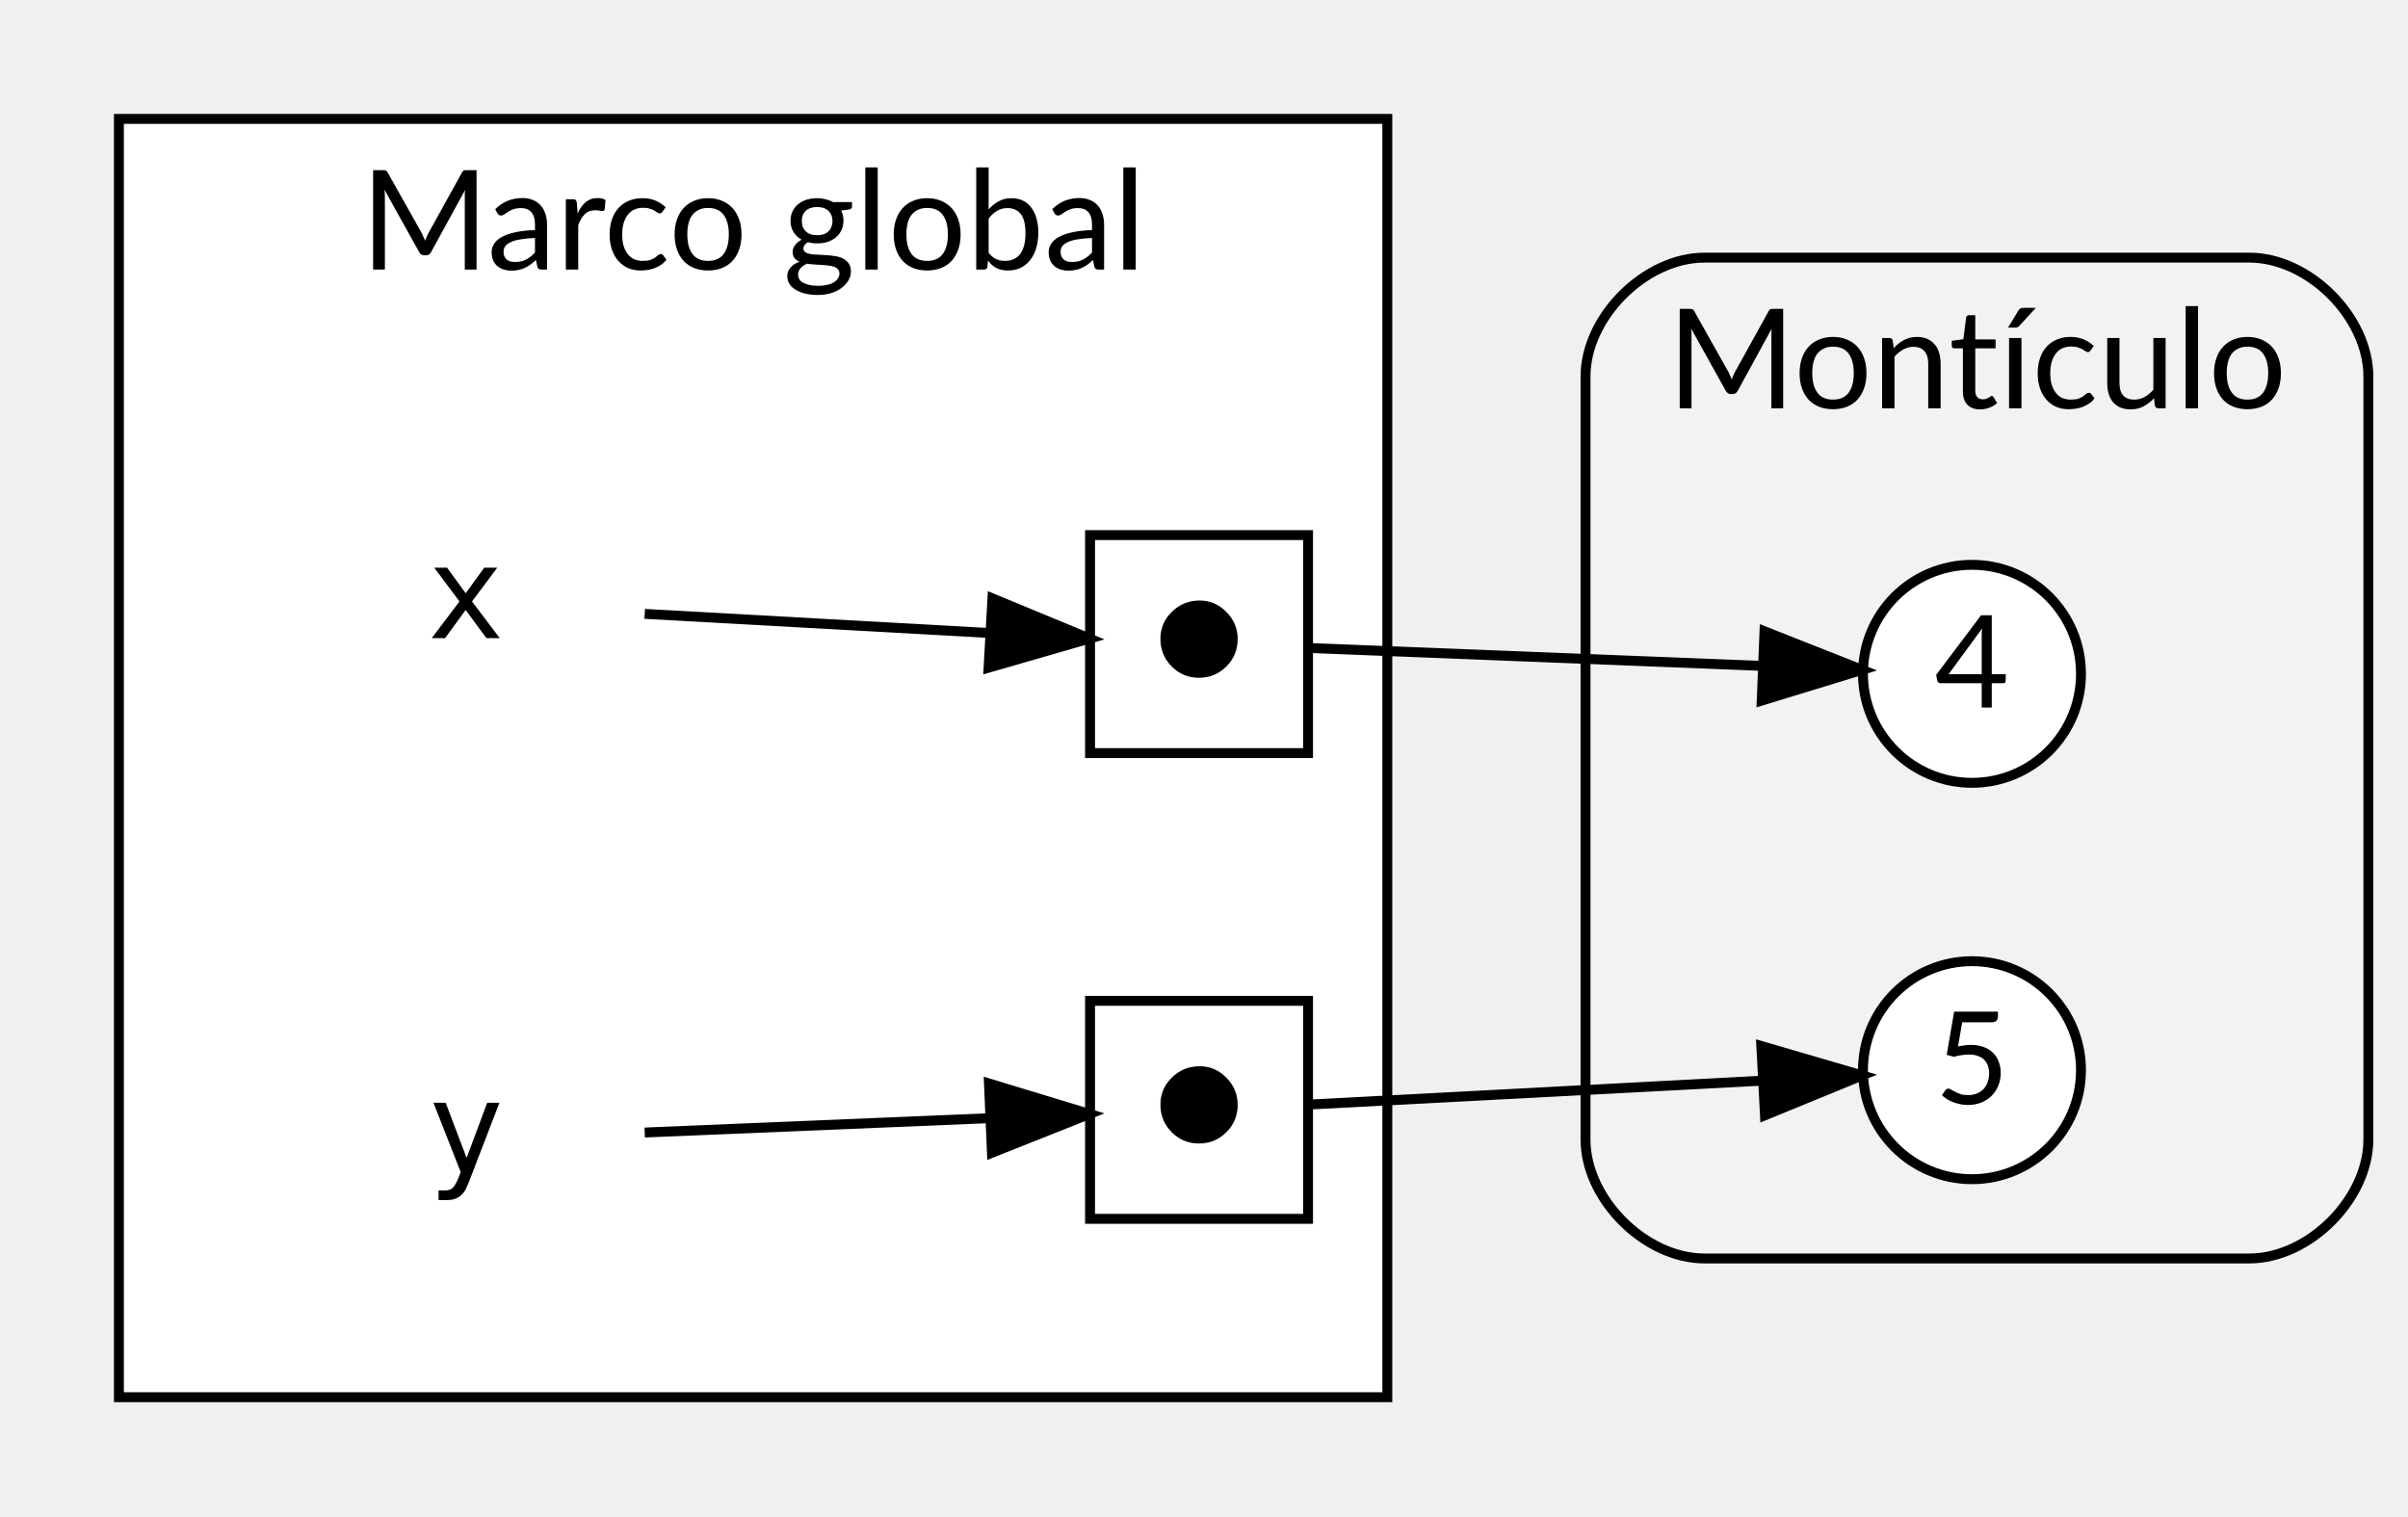
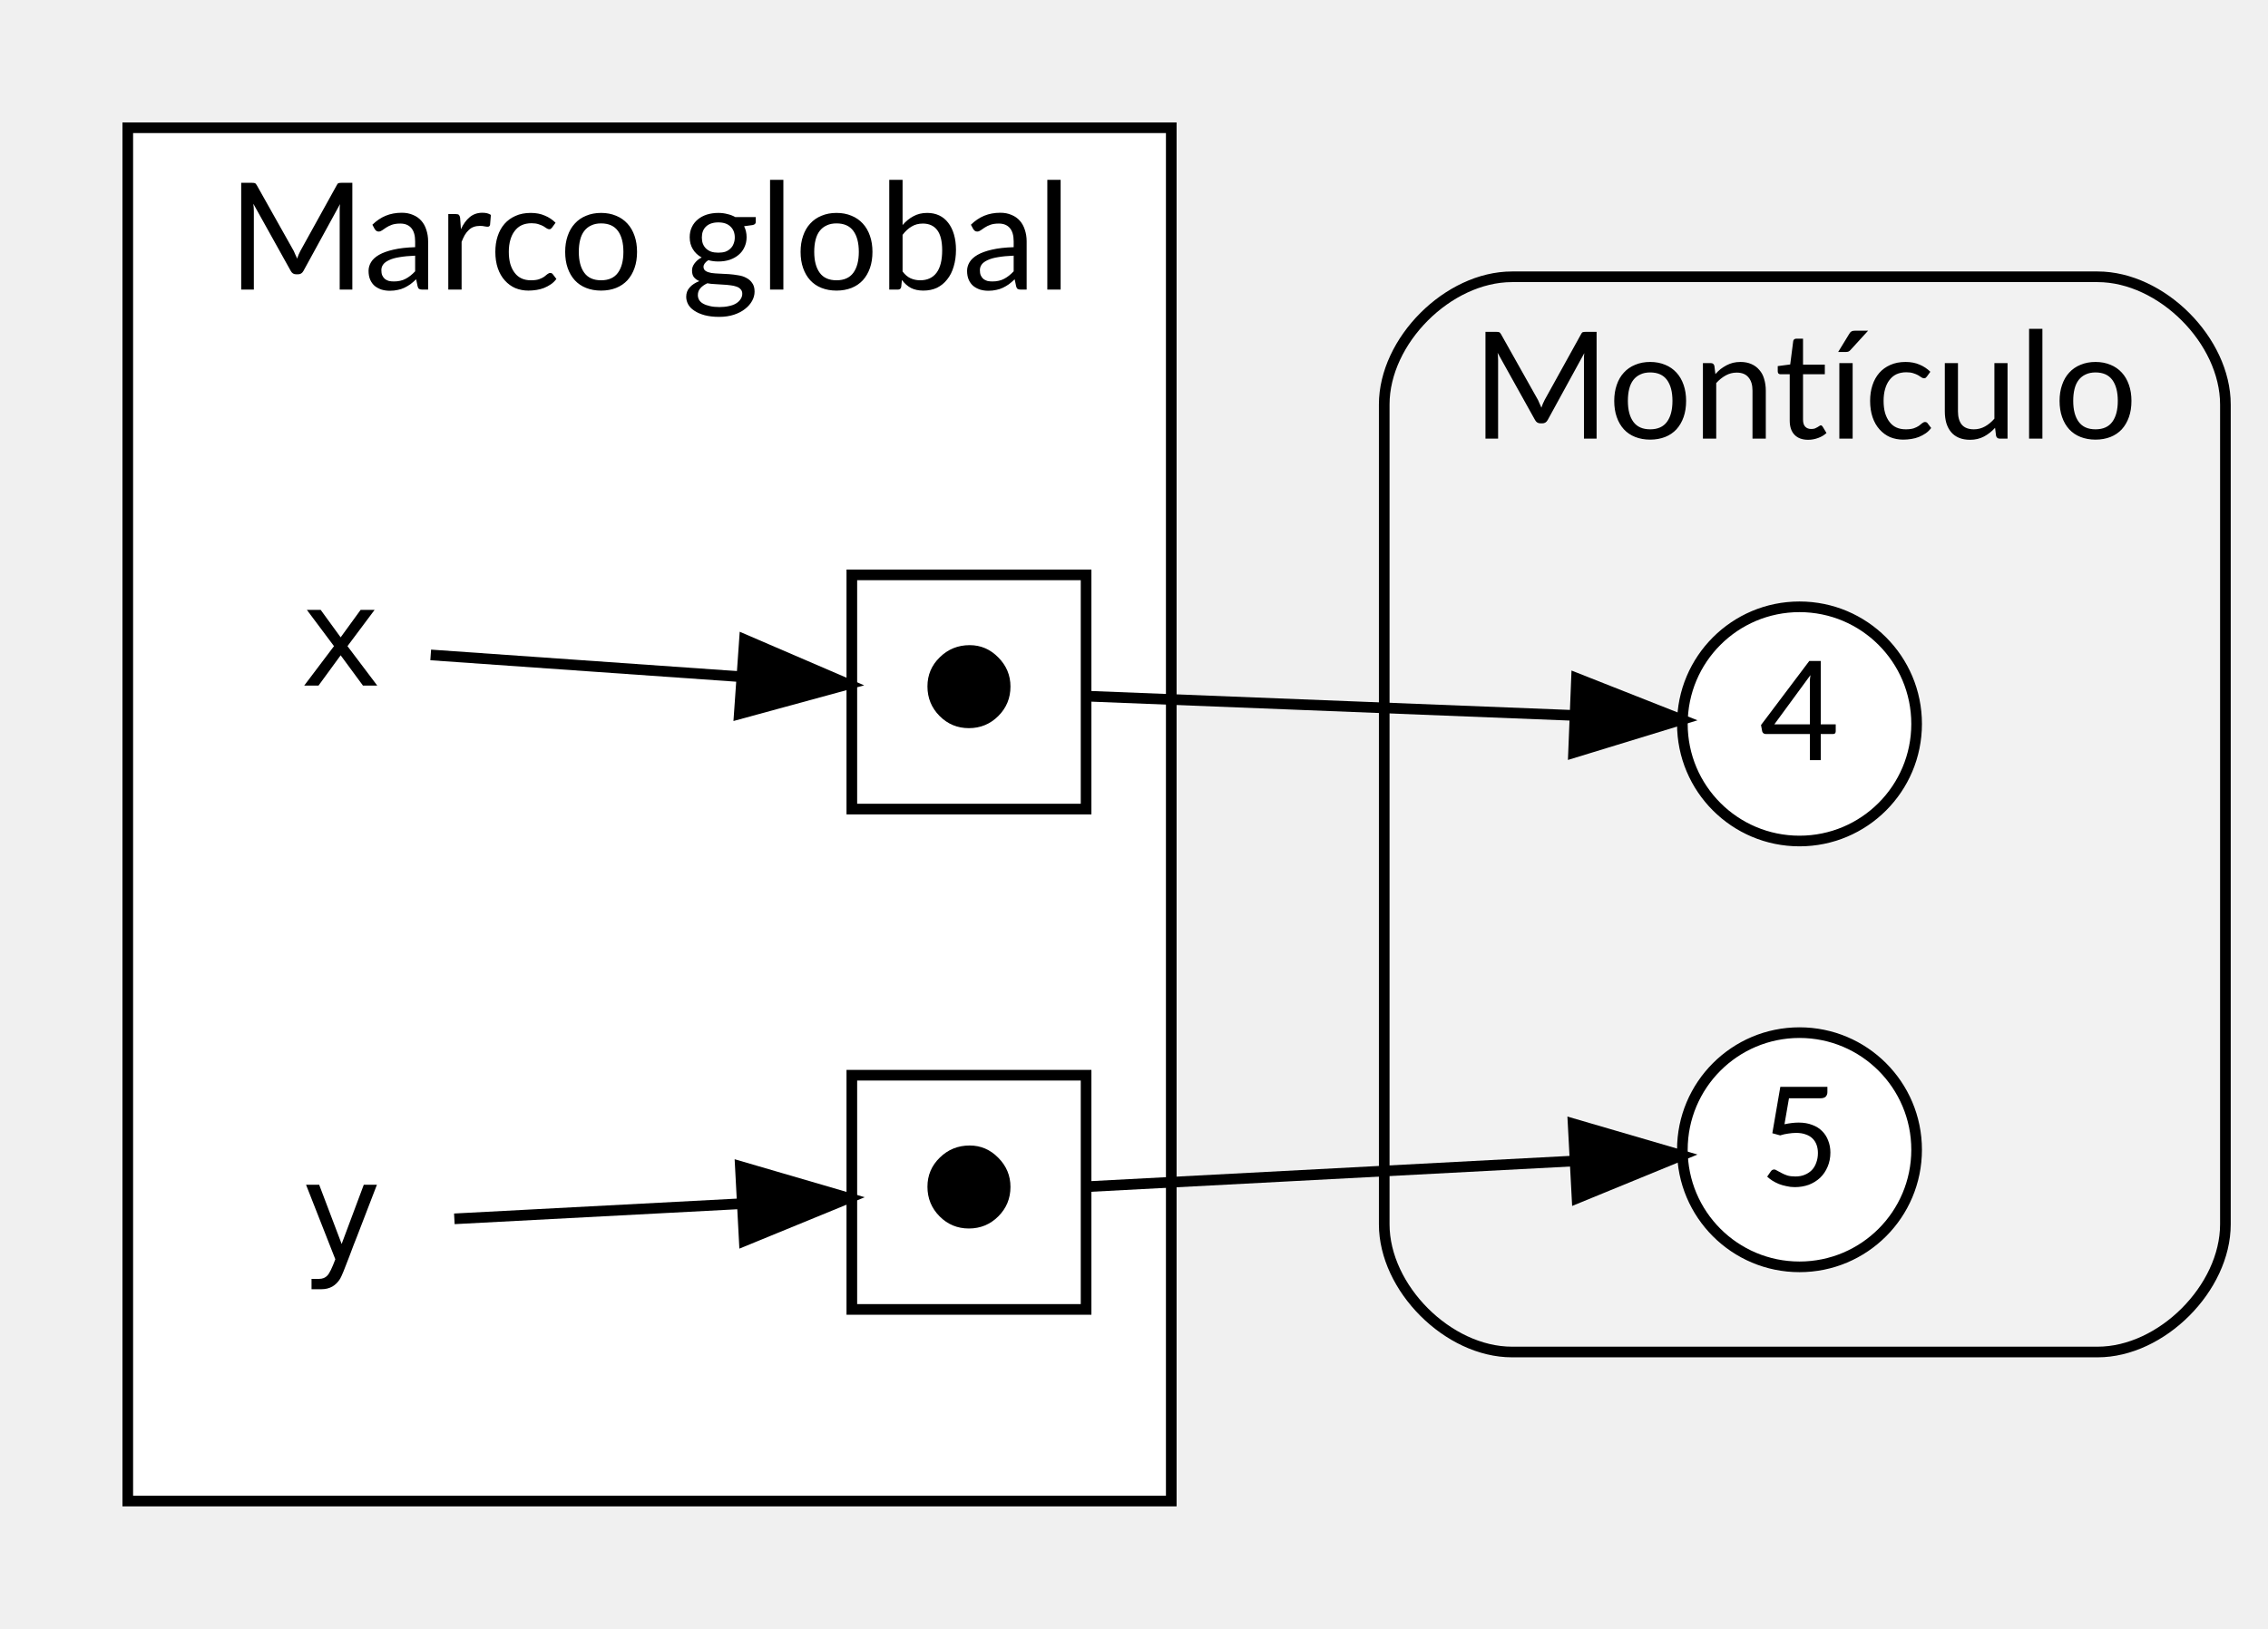
- <svg xmlns="http://www.w3.org/2000/svg" width="243pt" height="153pt" viewBox="0.00 0.00 243.00 153.00">
+ <svg xmlns="http://www.w3.org/2000/svg" width="213pt" height="153pt" viewBox="0.00 0.00 213.00 153.00">
  <g id="graph0" class="graph" transform="scale(1 1) rotate(0) translate(4 149)">
    <g id="clust1" class="cluster">
-       <path fill="#f2f2f2" stroke="black" d="M168,-22C168,-22 223,-22 223,-22 229,-22 235,-28 235,-34 235,-34 235,-111 235,-111 235,-117 229,-123 223,-123 223,-123 168,-123 168,-123 162,-123 156,-117 156,-111 156,-111 156,-34 156,-34 156,-28 162,-22 168,-22" />
-       <text text-anchor="middle" x="195.5" y="-107.8" font-family="Lato" font-size="14.00">Montículo</text>
+       <path fill="#f2f2f2" stroke="black" d="M138,-22C138,-22 193,-22 193,-22 199,-22 205,-28 205,-34 205,-34 205,-111 205,-111 205,-117 199,-123 193,-123 193,-123 138,-123 138,-123 132,-123 126,-117 126,-111 126,-111 126,-34 126,-34 126,-28 132,-22 138,-22" />
+       <text text-anchor="middle" x="165.5" y="-107.8" font-family="Lato" font-size="14.00">Montículo</text>
    </g>
    <g id="clust2" class="cluster">
-       <polygon fill="white" stroke="black" points="8,-8 8,-137 136,-137 136,-8 8,-8" />
-       <text text-anchor="middle" x="72" y="-121.8" font-family="Lato" font-size="14.00">Marco global</text>
+       <polygon fill="white" stroke="black" points="8,-8 8,-137 106,-137 106,-8 8,-8" />
+       <text text-anchor="middle" x="57" y="-121.8" font-family="Lato" font-size="14.00">Marco global</text>
    </g>
    <g id="node1" class="node">
-       <ellipse fill="white" stroke="black" cx="195" cy="-81" rx="11" ry="11" />
-       <text text-anchor="middle" x="195" y="-77.6" font-family="Lato" font-size="13.00">4</text>
+       <ellipse fill="white" stroke="black" cx="165" cy="-81" rx="11" ry="11" />
+       <text text-anchor="middle" x="165" y="-77.6" font-family="Lato" font-size="13.00">4</text>
    </g>
    <g id="node2" class="node">
-       <ellipse fill="white" stroke="black" cx="195" cy="-41" rx="11" ry="11" />
-       <text text-anchor="middle" x="195" y="-37.6" font-family="Lato" font-size="13.00">5</text>
+       <ellipse fill="white" stroke="black" cx="165" cy="-41" rx="11" ry="11" />
+       <text text-anchor="middle" x="165" y="-37.6" font-family="Lato" font-size="13.00">5</text>
    </g>
    <g id="node3" class="node">
-       <polygon fill="transparent" stroke="transparent" points="70,-106 16,-106 16,-70 70,-70 70,-106" />
-       <text text-anchor="middle" x="43" y="-84.6" font-family="monospace" font-size="13.00">x</text>
+       <polygon fill="transparent" stroke="transparent" points="28.5,-106 27.5,-106 27.5,-70 28.5,-70 28.5,-106" />
+       <text text-anchor="middle" x="28" y="-84.6" font-family="monospace" font-size="13.00">x</text>
    </g>
    <g id="node5" class="node">
-       <polygon fill="white" stroke="black" points="128,-95 106,-95 106,-73 128,-73 128,-95" />
-       <text text-anchor="middle" x="117" y="-80.6" font-family="monospace" font-size="13.00">⬤</text>
+       <polygon fill="white" stroke="black" points="98,-95 76,-95 76,-73 98,-73 98,-95" />
+       <text text-anchor="middle" x="87" y="-80.6" font-family="monospace" font-size="13.00">⬤</text>
    </g>
    <g id="edge1" class="edge">
-       <path fill="none" stroke="black" d="M61.06,-87.05C71.43,-86.48 84.73,-85.74 95.65,-85.13" />
-       <polygon fill="black" stroke="black" points="96.15,-88.61 105.94,-84.56 95.76,-81.62 96.15,-88.61" />
+       <path fill="none" stroke="black" d="M36.45,-87.48C43.81,-86.96 55.4,-86.15 65.51,-85.44" />
+       <polygon fill="black" stroke="black" points="65.92,-88.92 75.65,-84.73 65.43,-81.94 65.92,-88.92" />
    </g>
    <g id="node4" class="node">
-       <polygon fill="transparent" stroke="transparent" points="70,-52 16,-52 16,-16 70,-16 70,-52" />
-       <text text-anchor="middle" x="43" y="-30.6" font-family="monospace" font-size="13.00">y</text>
+       <polygon fill="transparent" stroke="transparent" points="28.5,-52 27.5,-52 27.5,-16 28.5,-16 28.5,-52" />
+       <text text-anchor="middle" x="28" y="-30.6" font-family="monospace" font-size="13.00">y</text>
    </g>
    <g id="node6" class="node">
-       <polygon fill="white" stroke="black" points="128,-48 106,-48 106,-26 128,-26 128,-48" />
-       <text text-anchor="middle" x="117" y="-33.6" font-family="monospace" font-size="13.00">⬤</text>
+       <polygon fill="white" stroke="black" points="98,-48 76,-48 76,-26 98,-26 98,-48" />
+       <text text-anchor="middle" x="87" y="-33.6" font-family="monospace" font-size="13.00">⬤</text>
    </g>
    <g id="edge3" class="edge">
-       <path fill="none" stroke="black" d="M61.06,-34.71C71.43,-35.14 84.73,-35.7 95.65,-36.15" />
-       <polygon fill="black" stroke="black" points="95.8,-39.66 105.94,-36.58 96.1,-32.67 95.8,-39.66" />
+       <path fill="none" stroke="black" d="M38.67,-34.51C45.99,-34.89 56.3,-35.44 65.43,-35.92" />
+       <polygon fill="black" stroke="black" points="65.53,-39.43 75.7,-36.46 65.9,-32.44 65.53,-39.43" />
    </g>
    <g id="edge2" class="edge">
-       <path fill="none" stroke="black" d="M128.25,-83.6C139.87,-83.14 159.11,-82.38 173.78,-81.8" />
-       <polygon fill="black" stroke="black" points="174.06,-85.29 183.91,-81.4 173.78,-78.3 174.06,-85.29" />
+       <path fill="none" stroke="black" d="M98.25,-83.6C109.87,-83.14 129.11,-82.38 143.78,-81.8" />
+       <polygon fill="black" stroke="black" points="144.06,-85.29 153.91,-81.4 143.78,-78.3 144.06,-85.29" />
    </g>
    <g id="edge4" class="edge">
-       <path fill="none" stroke="black" d="M128.25,-37.54C139.87,-38.15 159.11,-39.16 173.78,-39.94" />
-       <polygon fill="black" stroke="black" points="173.74,-43.44 183.91,-40.47 174.11,-36.45 173.74,-43.44" />
+       <path fill="none" stroke="black" d="M98.25,-37.54C109.87,-38.15 129.11,-39.16 143.78,-39.94" />
+       <polygon fill="black" stroke="black" points="143.74,-43.44 153.91,-40.47 144.11,-36.45 143.74,-43.44" />
    </g>
  </g>
</svg>
